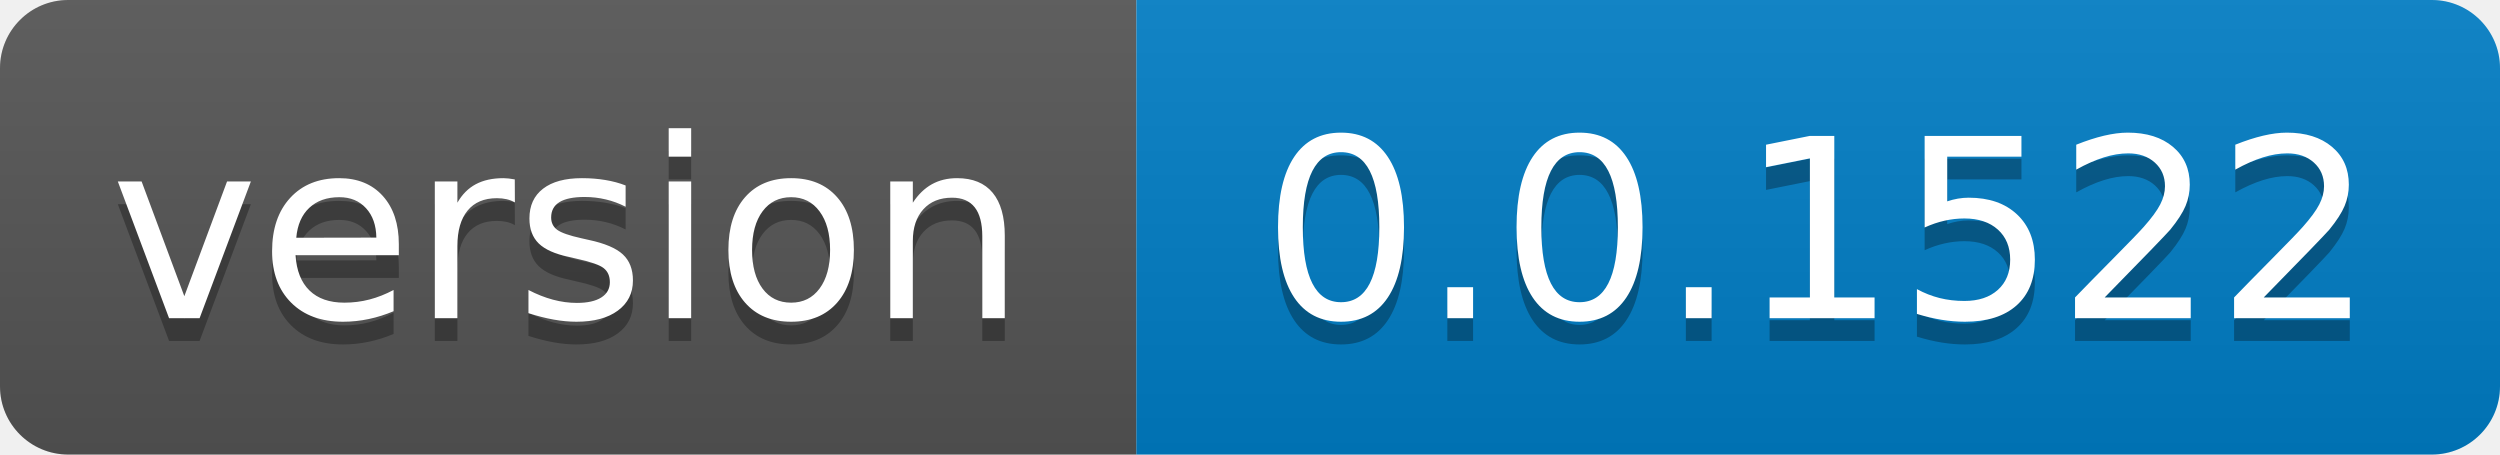
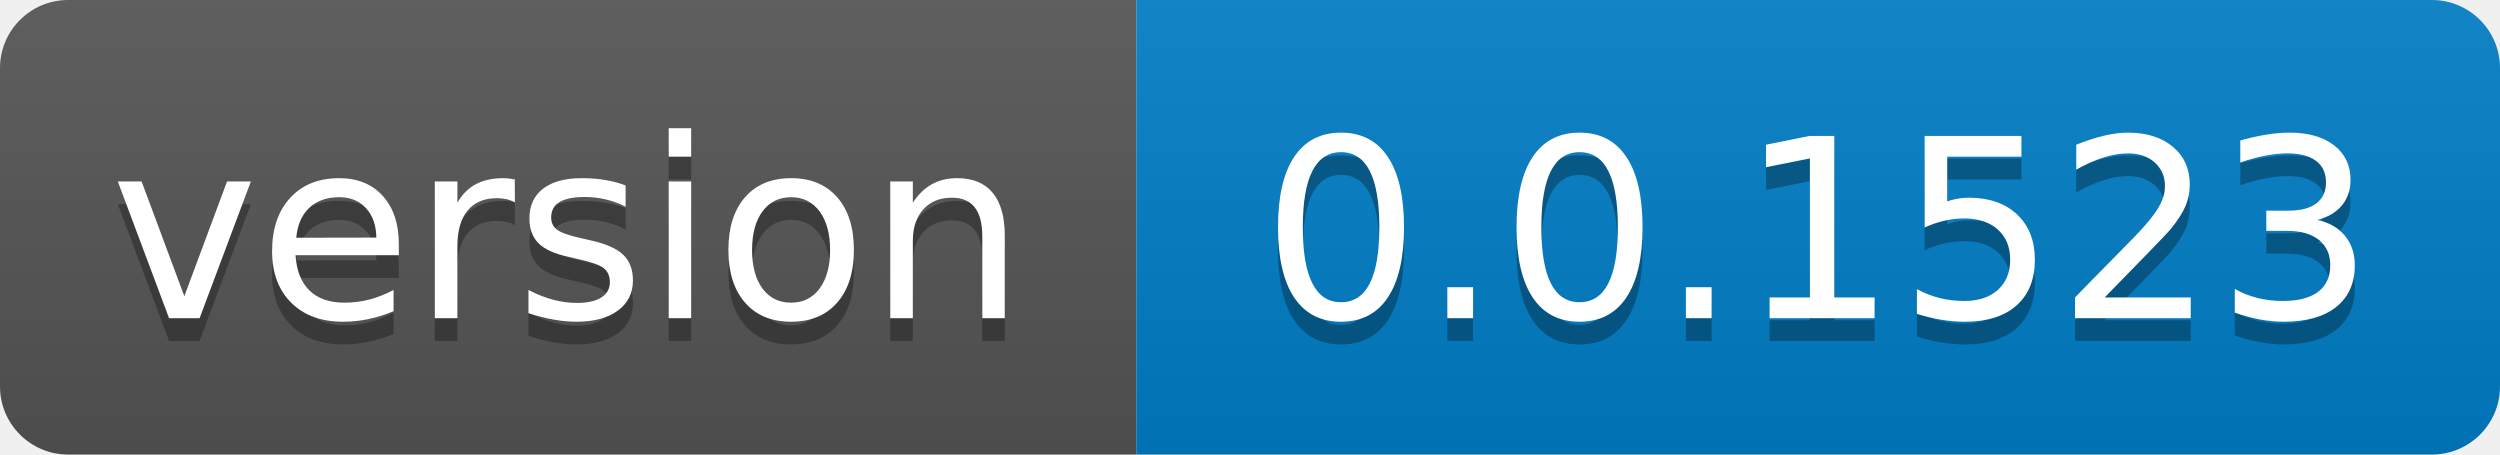
- <svg xmlns="http://www.w3.org/2000/svg" width="110" height="20" role="img" aria-label="version: 0.0.1522">
+ <svg xmlns="http://www.w3.org/2000/svg" width="110" height="20" role="img" aria-label="version: 0.0.1523">
  <linearGradient id="s" x2="0" y2="100%">
    <stop offset="0" stop-color="#bbb" stop-opacity=".1" />
    <stop offset="1" stop-opacity=".1" />
  </linearGradient>
  <clipPath id="r">
    <rect width="110" height="20" rx="3" fill="#fff" />
  </clipPath>
  <g clip-path="url(#r)">
    <rect width="50" height="20" fill="#555" />
    <rect x="50" width="60" height="20" fill="#007ec6" />
    <rect width="110" height="20" fill="url(#s)" />
  </g>
  <g fill="#fff" text-anchor="middle" font-family="Verdana,Geneva,DejaVu Sans,sans-serif" text-rendering="geometricPrecision" font-size="110">
    <text aria-hidden="true" x="250.0" transform="scale(.1)" textLength="400" y="150" fill="#010101" fill-opacity=".3">version</text>
    <text x="250.0" transform="scale(.1)" textLength="400" y="140" fill="#fff">version</text>
-     <text aria-hidden="true" x="800.0" transform="scale(.1)" textLength="500" y="150" fill="#010101" fill-opacity=".3">0.0.1522</text>
-     <text x="800.0" transform="scale(.1)" textLength="500" y="140" fill="#fff">0.0.1522</text>
+     <text aria-hidden="true" x="800.0" transform="scale(.1)" textLength="500" y="150" fill="#010101" fill-opacity=".3">0.0.1523</text>
+     <text x="800.0" transform="scale(.1)" textLength="500" y="140" fill="#fff">0.0.1523</text>
  </g>
</svg>
